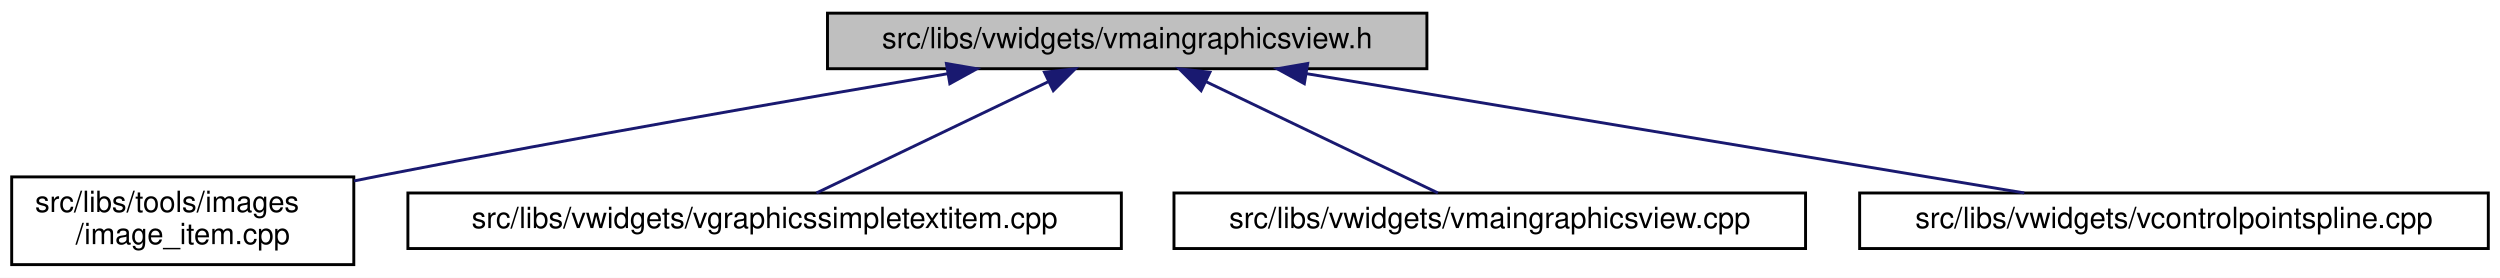
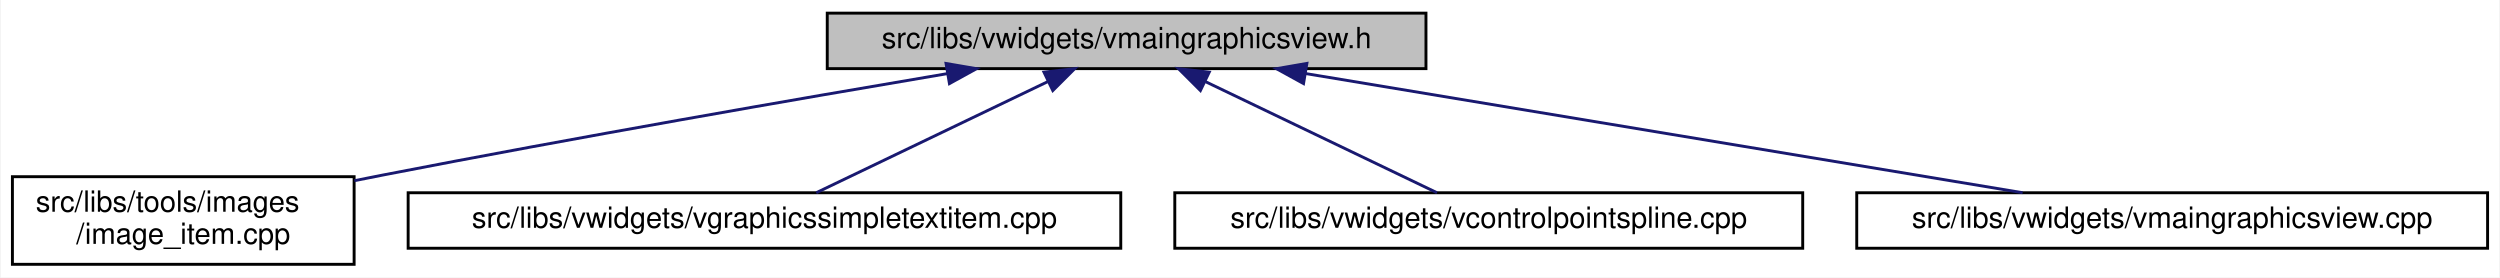
- <svg xmlns="http://www.w3.org/2000/svg" xmlns:xlink="http://www.w3.org/1999/xlink" width="855pt" height="95pt" viewBox="0.00 0.00 855.00 95.00">
+ <svg xmlns="http://www.w3.org/2000/svg" xmlns:xlink="http://www.w3.org/1999/xlink" width="856pt" height="95pt" viewBox="0.00 0.00 855.50 95.00">
  <g id="graph0" class="graph" transform="scale(1 1) rotate(0) translate(4 91)">
-     <polygon fill="white" stroke="transparent" points="-4,4 -4,-91 851,-91 851,4 -4,4" />
+     <polygon fill="white" stroke="transparent" points="-4,4 -4,-91 851.5,-91 851.5,4 -4,4" />
    <g id="node1" class="node">
      <g id="a_node1">
        <a xlink:title=" ">
          <polygon fill="#bfbfbf" stroke="black" points="279,-67.5 279,-86.5 484,-86.5 484,-67.5 279,-67.5" />
          <text text-anchor="middle" x="381.5" y="-74.5" font-family="Helvetica,sans-Serif" font-size="10.00">src/libs/vwidgets/vmaingraphicsview.h</text>
        </a>
      </g>
    </g>
    <g id="node2" class="node">
      <g id="a_node2">
        <a xlink:href="../../df/d1e/image__item_8cpp.html" target="_top" xlink:title=" ">
          <polygon fill="white" stroke="black" points="0,-0.5 0,-30.5 117,-30.5 117,-0.5 0,-0.5" />
          <text text-anchor="start" x="8" y="-18.5" font-family="Helvetica,sans-Serif" font-size="10.00">src/libs/tools/images</text>
          <text text-anchor="middle" x="58.5" y="-7.5" font-family="Helvetica,sans-Serif" font-size="10.00">/image_item.cpp</text>
        </a>
      </g>
    </g>
    <g id="edge1" class="edge">
      <path fill="none" stroke="midnightblue" d="M320.11,-65.79C268.38,-57.04 192.48,-43.85 126.5,-31 123.42,-30.4 120.26,-29.77 117.08,-29.13" />
      <polygon fill="midnightblue" stroke="midnightblue" points="319.67,-69.27 330.12,-67.48 320.84,-62.37 319.67,-69.27" />
    </g>
    <g id="node3" class="node">
      <g id="a_node3">
        <a xlink:href="../../de/dec/vgraphicssimpletextitem_8cpp.html" target="_top" xlink:title=" ">
          <polygon fill="white" stroke="black" points="135.5,-6 135.5,-25 379.5,-25 379.5,-6 135.5,-6" />
          <text text-anchor="middle" x="257.5" y="-13" font-family="Helvetica,sans-Serif" font-size="10.00">src/libs/vwidgets/vgraphicssimpletextitem.cpp</text>
        </a>
      </g>
    </g>
    <g id="edge2" class="edge">
      <path fill="none" stroke="midnightblue" d="M354.45,-63.02C330.4,-51.48 295.94,-34.94 275.23,-25.01" />
      <polygon fill="midnightblue" stroke="midnightblue" points="353.2,-66.3 363.73,-67.48 356.23,-59.99 353.2,-66.3" />
    </g>
    <g id="node4" class="node">
      <g id="a_node4">
-         <a xlink:href="../../d2/d31/vmaingraphicsview_8cpp.html" target="_top" xlink:title=" ">
-           <polygon fill="white" stroke="black" points="397.5,-6 397.5,-25 613.5,-25 613.5,-6 397.5,-6" />
-           <text text-anchor="middle" x="505.5" y="-13" font-family="Helvetica,sans-Serif" font-size="10.00">src/libs/vwidgets/vmaingraphicsview.cpp</text>
+         <a xlink:href="../../de/d45/vcontrolpointspline_8cpp.html" target="_top" xlink:title=" ">
+           <polygon fill="white" stroke="black" points="398,-6 398,-25 613,-25 613,-6 398,-6" />
+           <text text-anchor="middle" x="505.5" y="-13" font-family="Helvetica,sans-Serif" font-size="10.00">src/libs/vwidgets/vcontrolpointspline.cpp</text>
        </a>
      </g>
    </g>
    <g id="edge3" class="edge">
      <path fill="none" stroke="midnightblue" d="M408.55,-63.02C432.6,-51.48 467.06,-34.94 487.77,-25.01" />
      <polygon fill="midnightblue" stroke="midnightblue" points="406.77,-59.99 399.27,-67.48 409.8,-66.3 406.77,-59.99" />
    </g>
    <g id="node5" class="node">
      <g id="a_node5">
-         <a xlink:href="../../de/d45/vcontrolpointspline_8cpp.html" target="_top" xlink:title=" ">
-           <polygon fill="white" stroke="black" points="632,-6 632,-25 847,-25 847,-6 632,-6" />
-           <text text-anchor="middle" x="739.5" y="-13" font-family="Helvetica,sans-Serif" font-size="10.00">src/libs/vwidgets/vcontrolpointspline.cpp</text>
+         <a xlink:href="../../d2/d31/vmaingraphicsview_8cpp.html" target="_top" xlink:title=" ">
+           <polygon fill="white" stroke="black" points="631.5,-6 631.5,-25 847.5,-25 847.5,-6 631.5,-6" />
+           <text text-anchor="middle" x="739.5" y="-13" font-family="Helvetica,sans-Serif" font-size="10.00">src/libs/vwidgets/vmaingraphicsview.cpp</text>
        </a>
      </g>
    </g>
    <g id="edge4" class="edge">
      <path fill="none" stroke="midnightblue" d="M442.69,-65.83C511.93,-54.32 623.48,-35.78 688.3,-25.01" />
      <polygon fill="midnightblue" stroke="midnightblue" points="442.08,-62.38 432.79,-67.48 443.23,-69.29 442.08,-62.38" />
    </g>
  </g>
</svg>
